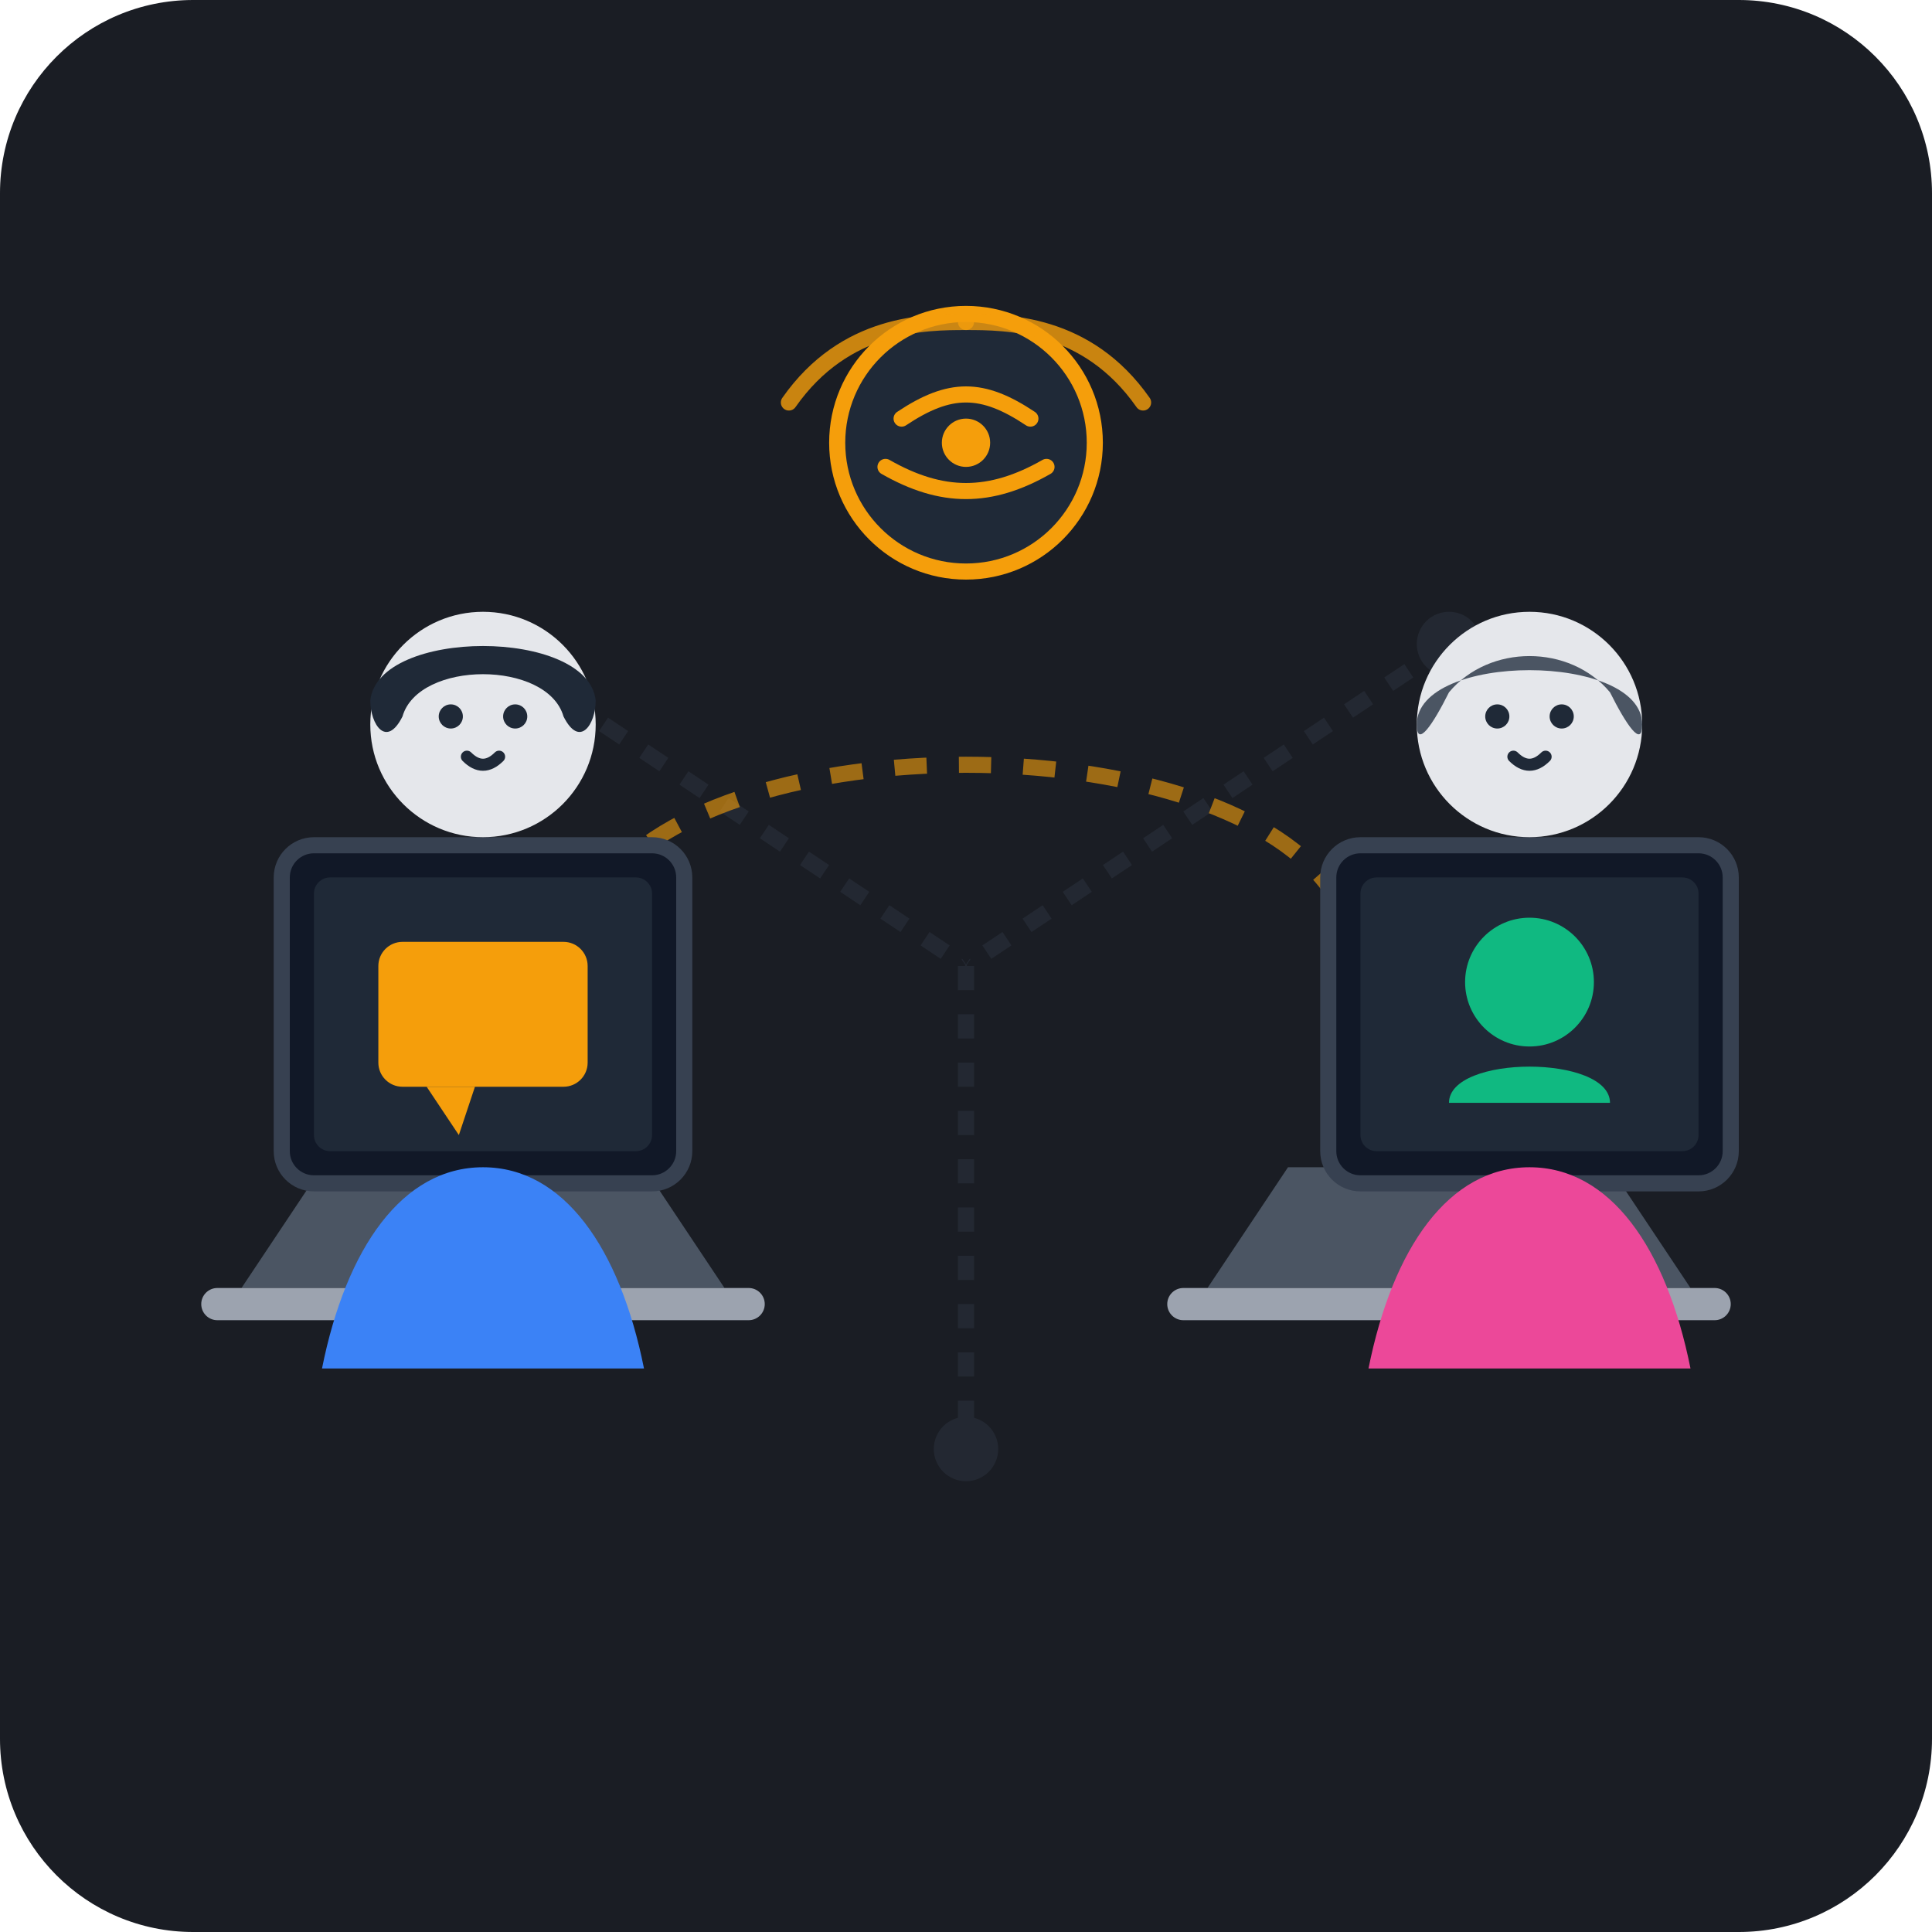
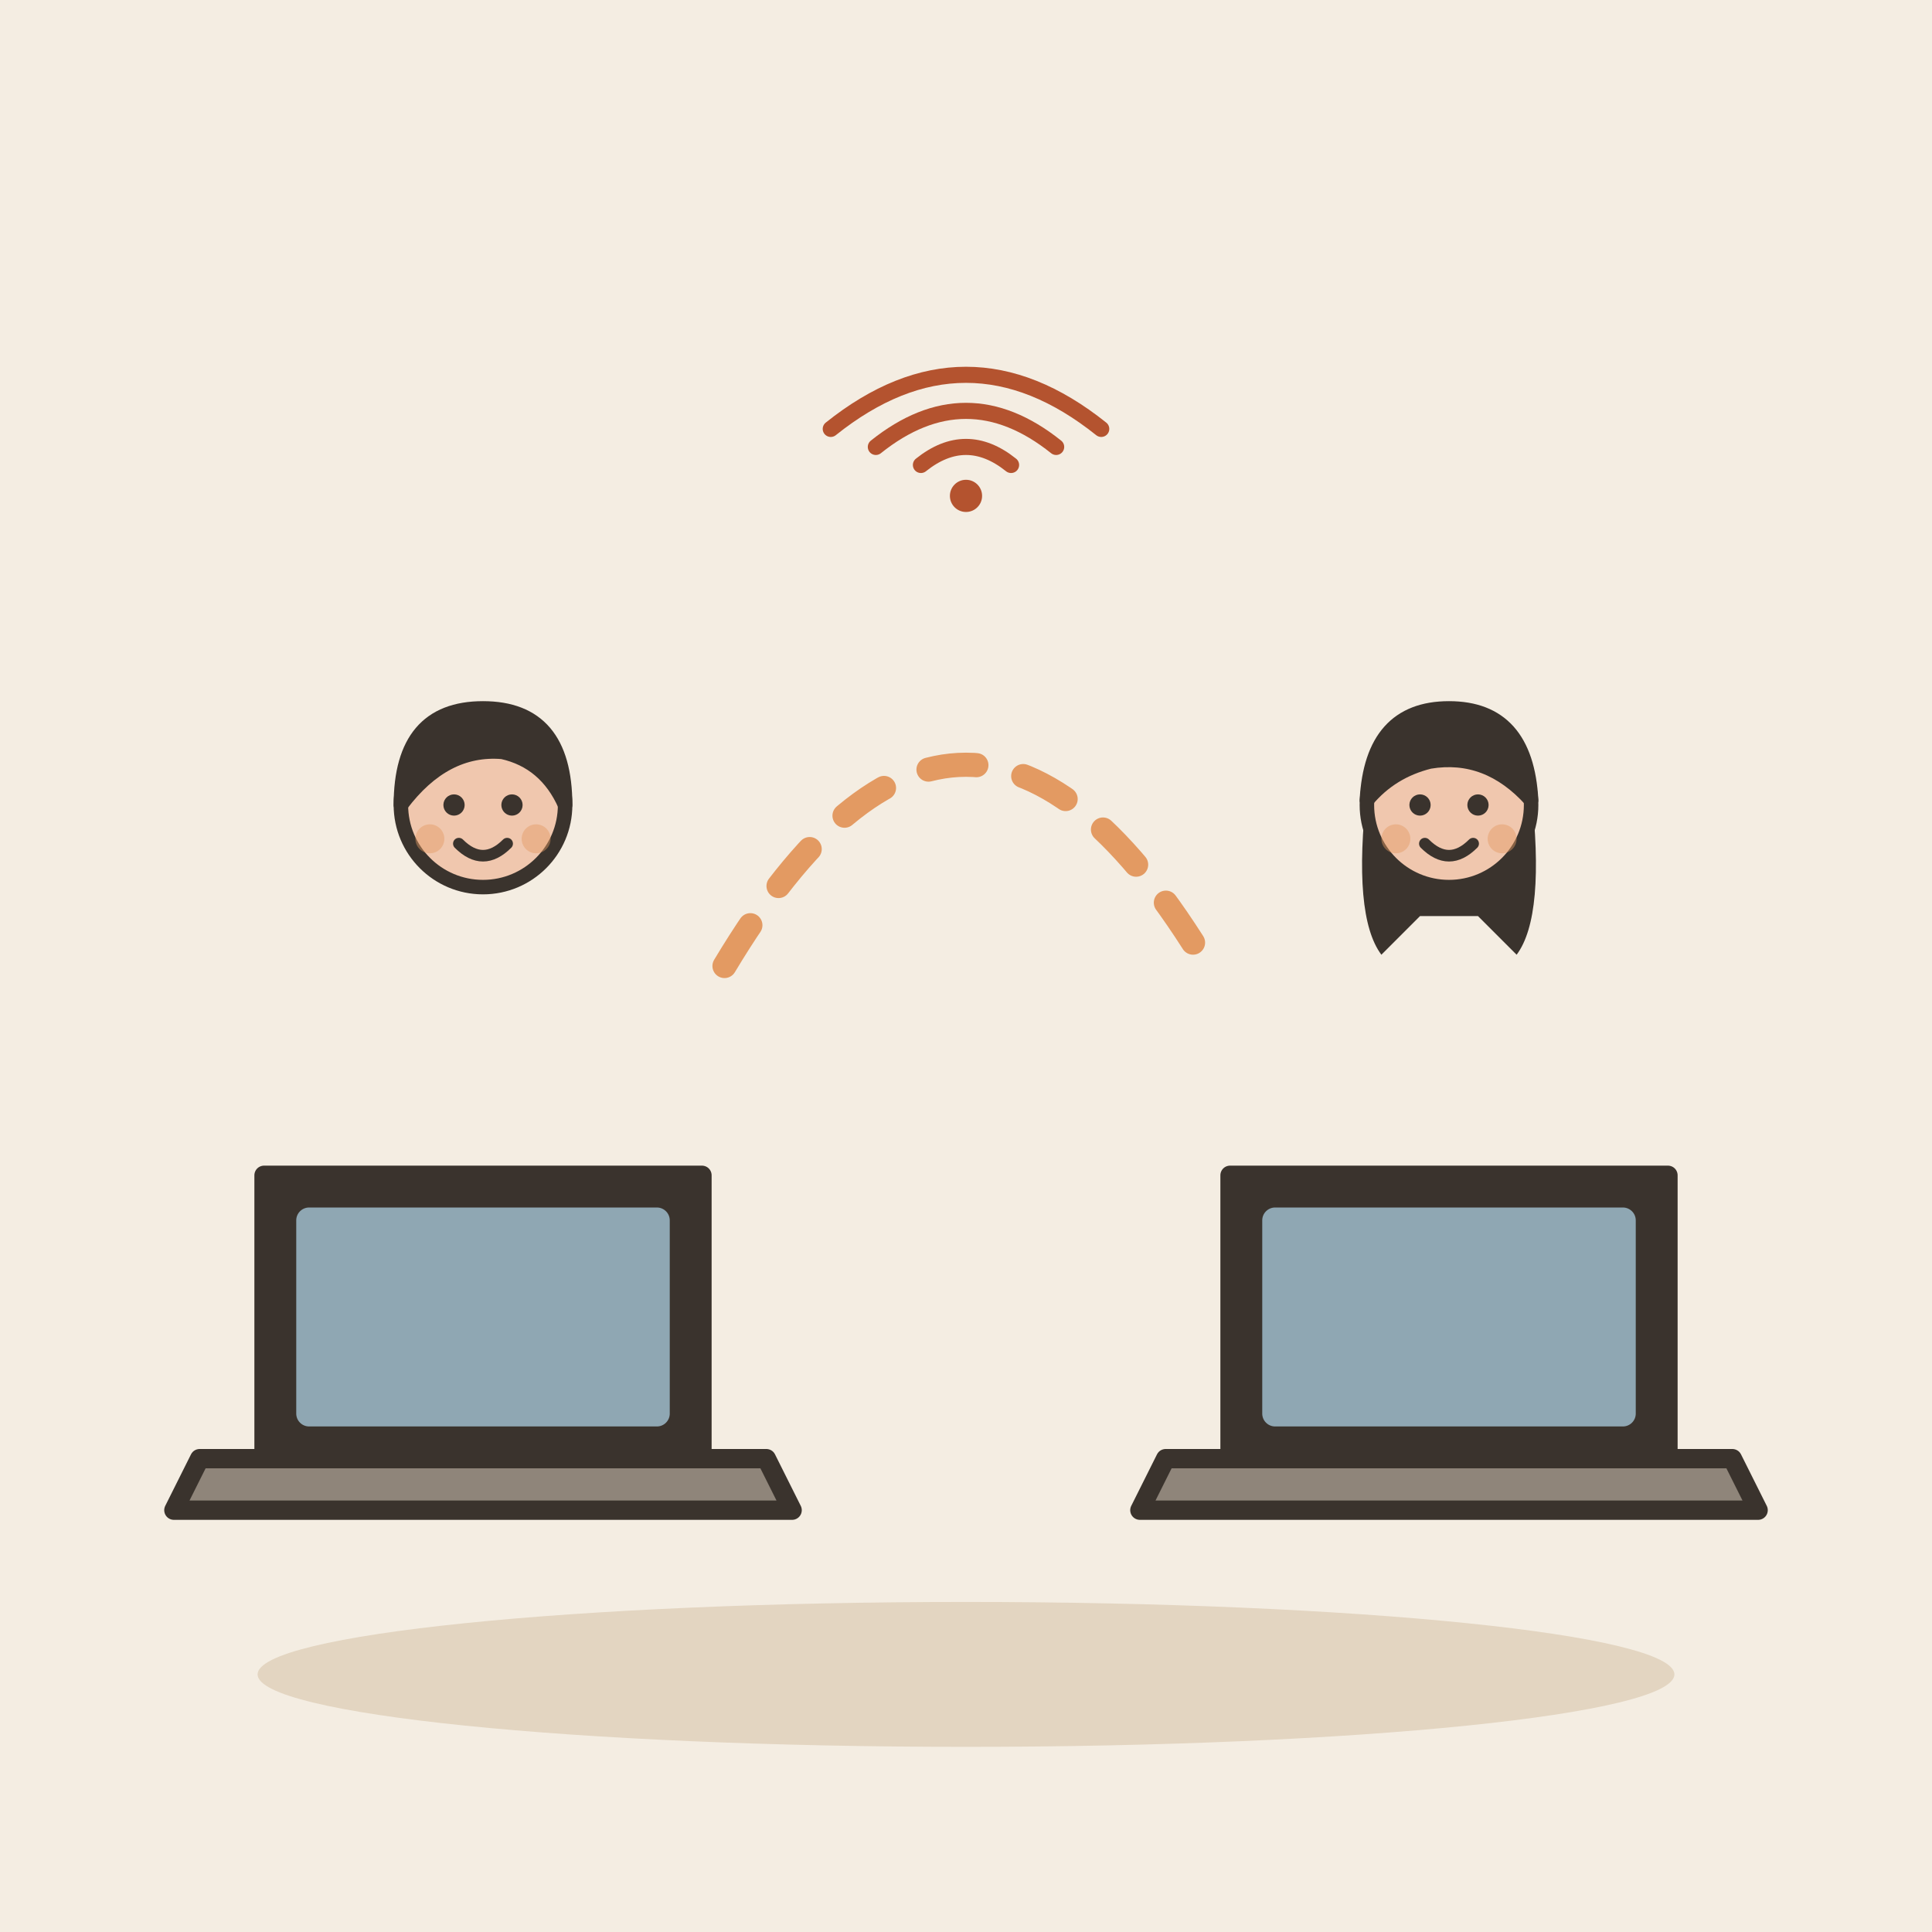
- <svg xmlns="http://www.w3.org/2000/svg" width="240" height="240" viewBox="0 0 240 240">
-   <rect width="240" height="240" rx="24" fill="#1A1D24" />
-   <g opacity="0.3">
-     <line x1="60" y1="80" x2="120" y2="120" stroke="#3A4454" stroke-width="2" stroke-dasharray="3 3" />
-     <line x1="180" y1="80" x2="120" y2="120" stroke="#3A4454" stroke-width="2" stroke-dasharray="3 3" />
-     <line x1="120" y1="120" x2="120" y2="180" stroke="#3A4454" stroke-width="2" stroke-dasharray="3 3" />
-     <circle cx="60" cy="80" r="4" fill="#3A4454" />
-     <circle cx="180" cy="80" r="4" fill="#3A4454" />
-     <circle cx="120" cy="180" r="4" fill="#3A4454" />
+ <svg xmlns="http://www.w3.org/2000/svg" viewBox="0 0 240 240" data-style="editorial">
+   <rect width="240" height="240" fill="#F4EDE2" />
+   <ellipse cx="120" cy="208" rx="88" ry="9" fill="#E3D5C1" />
+   <g transform="translate(60 186) scale(0.8 0.8)">
+     <path d="M-34 -50L34 -50L34 -6L-34 -6Z" fill="#3A332D" stroke="#3A332D" stroke-width="3" stroke-linecap="round" stroke-linejoin="round" />
+     <rect x="-29" y="-45" width="58" height="34" rx="2" fill="#8FA7B3" />
+     <path d="M-44 -6L44 -6L48 2L-48 2Z" fill="#8F857A" stroke="#3A332D" stroke-width="3" stroke-linecap="round" stroke-linejoin="round" />
  </g>
-   <path d="M75 110 C90 90, 150 90, 165 110" fill="none" stroke="#F59E0B" stroke-width="2" stroke-dasharray="4 4" opacity="0.6" />
-   <g transform="translate(45, 75)">
-     <path d="M-15 85 L45 85 L35 70 L-5 70 Z" fill="#4B5563" />
-     <rect x="-20" y="85" width="70" height="4" rx="2" fill="#9CA3AF" />
-     <rect x="-10" y="30" width="50" height="42" rx="4" fill="#111827" stroke="#374151" stroke-width="2" />
-     <rect x="-6" y="34" width="42" height="34" rx="2" fill="#1F2937" />
-     <rect x="2" y="42" width="26" height="18" rx="3" fill="#F59E0B" />
-     <path d="M8 60 L12 66 L14 60 Z" fill="#F59E0B" />
-     <path d="M15 70 C5 70, -2 80, -5 95 L35 95 C32 80, 25 70, 15 70 Z" fill="#3B82F6" />
-     <circle cx="15" cy="15" r="14" fill="#E5E7EB" />
-     <path d="M1 12 C2 3, 28 3, 29 12 C29 15, 27 18, 25 14 C23 7, 7 7, 5 14 C3 18, 1 15, 1 12 Z" fill="#1F2937" />
-     <circle cx="11" cy="14" r="1.5" fill="#1F2937" />
-     <circle cx="19" cy="14" r="1.5" fill="#1F2937" />
-     <path d="M13 19 Q15 21 17 19" fill="none" stroke="#1F2937" stroke-width="1.5" stroke-linecap="round" />
+   <g transform="translate(180 186) scale(0.8 0.8)">
+     <path d="M-34 -50L34 -50L34 -6L-34 -6Z" fill="#3A332D" stroke="#3A332D" stroke-width="3" stroke-linecap="round" stroke-linejoin="round" />
+     <rect x="-29" y="-45" width="58" height="34" rx="2" fill="#8FA7B3" />
+     <path d="M-44 -6L44 -6L48 2L-48 2Z" fill="#8F857A" stroke="#3A332D" stroke-width="3" stroke-linecap="round" stroke-linejoin="round" />
  </g>
-   <g transform="translate(135, 75)">
-     <path d="M15 85 L75 85 L65 70 L25 70 Z" fill="#4B5563" />
-     <rect x="10" y="85" width="70" height="4" rx="2" fill="#9CA3AF" />
-     <rect x="30" y="30" width="50" height="42" rx="4" fill="#111827" stroke="#374151" stroke-width="2" />
-     <rect x="34" y="34" width="42" height="34" rx="2" fill="#1F2937" />
-     <circle cx="55" cy="47" r="8" fill="#10B981" />
-     <path d="M45 62 C45 56, 65 56, 65 62 Z" fill="#10B981" />
-     <path d="M55 70 C45 70, 38 80, 35 95 L75 95 C72 80, 65 70, 55 70 Z" fill="#EC4899" />
-     <circle cx="55" cy="15" r="14" fill="#E5E7EB" />
-     <path d="M41 15 C41 6, 69 6, 69 15 C69 18, 67 15, 65 11 C60 5, 50 5, 45 11 C43 15, 41 18, 41 15 Z" fill="#4B5563" />
-     <circle cx="51" cy="14" r="1.5" fill="#1F2937" />
-     <circle cx="59" cy="14" r="1.5" fill="#1F2937" />
-     <path d="M53 19 Q55 21 57 19" fill="none" stroke="#1F2937" stroke-width="1.5" stroke-linecap="round" />
+   <g transform="translate(60 160.6) scale(0.6 0.6)">
+     <circle cx="0" cy="-101" r="17" fill="#F0C7AE" stroke="#3A332D" stroke-width="3" stroke-linecap="round" stroke-linejoin="round" />
+     <path d="M-17 -101Q-17 -121 0 -121Q17 -121 17 -101Q13 -110 4 -112Q-8 -113 -17 -101Z" fill="#3A332D" stroke="#3A332D" stroke-width="3" stroke-linecap="round" stroke-linejoin="round" />
+     <circle cx="-6" cy="-101" r="2.2" fill="#3A332D" />
+     <circle cx="6" cy="-101" r="2.2" fill="#3A332D" />
+     <path d="M-5 -93Q0 -88 5 -93" fill="none" stroke="#3A332D" stroke-width="2.4" stroke-linecap="round" stroke-linejoin="round" />
+     <circle cx="-11" cy="-94" r="3" fill="#E39A62" opacity="0.45" />
+     <circle cx="11" cy="-94" r="3" fill="#E39A62" opacity="0.45" />
  </g>
-   <g transform="translate(120, 55)">
-     <circle cx="0" cy="0" r="16" fill="#1F2937" stroke="#F59E0B" stroke-width="2" />
-     <path d="M-8 -3 C-2 -7, 2 -7, 8 -3" fill="none" stroke="#F59E0B" stroke-width="2" stroke-linecap="round" />
-     <path d="M-10 3 C-3 7, 3 7, 10 3" fill="none" stroke="#F59E0B" stroke-width="2" stroke-linecap="round" />
-     <circle cx="0" cy="0" r="3" fill="#F59E0B" />
+   <g transform="translate(180 160.6) scale(0.6 0.6)">
+     <path d="M-17 -104Q-20 -78 -14 -70L-6 -78L6 -78L14 -70Q20 -78 17 -104Z" fill="#3A332D" />
+     <circle cx="0" cy="-101" r="17" fill="#F0C7AE" stroke="#3A332D" stroke-width="3" stroke-linecap="round" stroke-linejoin="round" />
+     <path d="M-17 -102Q-16 -121 0 -121Q16 -121 17 -102Q8 -112 -4 -110Q-12 -108 -17 -102Z" fill="#3A332D" stroke="#3A332D" stroke-width="3" stroke-linecap="round" stroke-linejoin="round" />
+     <circle cx="-6" cy="-101" r="2.2" fill="#3A332D" />
+     <circle cx="6" cy="-101" r="2.2" fill="#3A332D" />
+     <path d="M-5 -93Q0 -88 5 -93" fill="none" stroke="#3A332D" stroke-width="2.4" stroke-linecap="round" stroke-linejoin="round" />
+     <circle cx="-11" cy="-94" r="3" fill="#E39A62" opacity="0.45" />
+     <circle cx="11" cy="-94" r="3" fill="#E39A62" opacity="0.45" />
  </g>
-   <path d="M98 50 C105 40, 115 40, 120 40" fill="none" stroke="#F59E0B" stroke-width="2" stroke-linecap="round" opacity="0.8" />
-   <path d="M142 50 C135 40, 125 40, 120 40" fill="none" stroke="#F59E0B" stroke-width="2" stroke-linecap="round" opacity="0.8" />
+   <path d="M90 120Q120 70 150 120" fill="none" stroke="#E39A62" stroke-width="3" stroke-linecap="round" stroke-linejoin="round" stroke-dasharray="6 6" />
+   <g transform="translate(120 60) scale(0.4 0.4)">
+     <path d="M-14 -5.6Q0 -16.8 14 -5.6" fill="none" stroke="#B4532F" stroke-width="5" stroke-linecap="round" stroke-linejoin="round" />
+     <path d="M-28 -11.2Q0 -33.6 28 -11.2" fill="none" stroke="#B4532F" stroke-width="5" stroke-linecap="round" stroke-linejoin="round" />
+     <path d="M-42 -16.8Q0 -50.4 42 -16.8" fill="none" stroke="#B4532F" stroke-width="5" stroke-linecap="round" stroke-linejoin="round" />
+     <circle cx="0" cy="4" r="5" fill="#B4532F" />
+   </g>
</svg>
